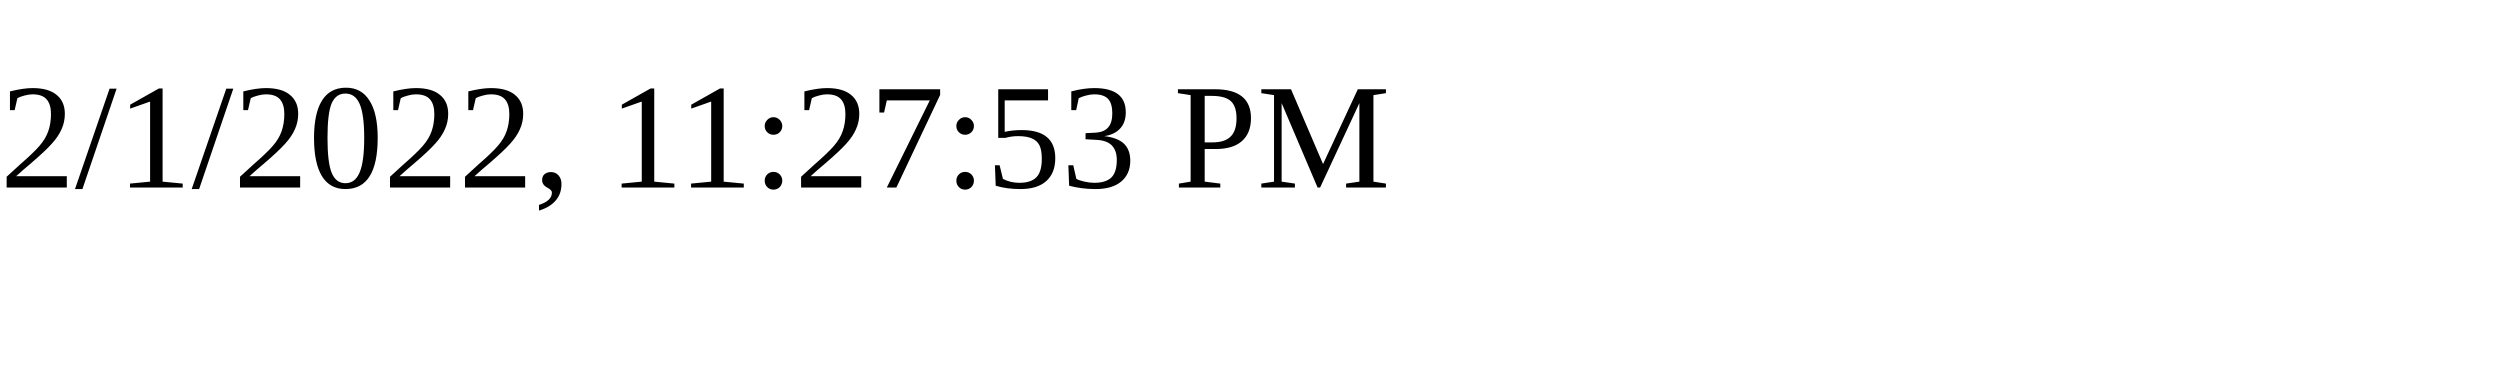
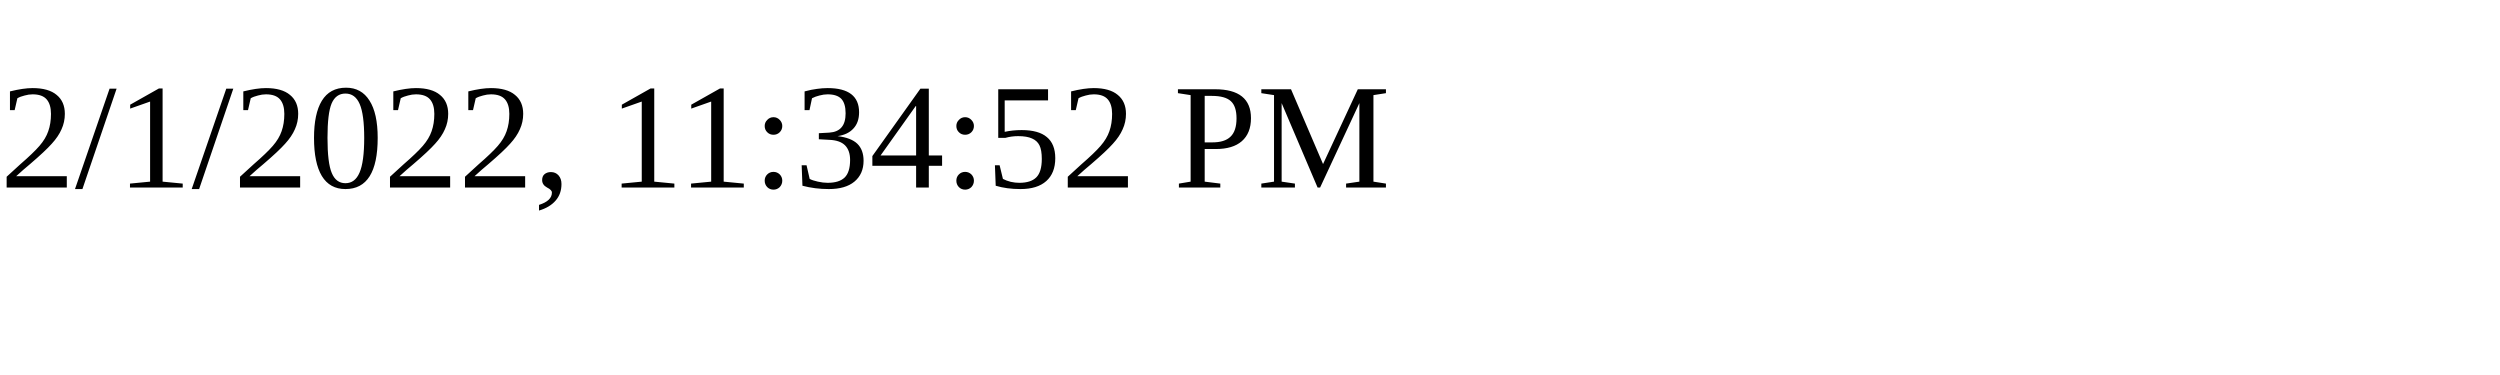
<svg xmlns="http://www.w3.org/2000/svg" height="30" width="200">
-   <text x="0" y="15">2/1/2022, 11:27:53 PM</text>
+   <text x="0" y="15">2/1/2022, 11:34:52 PM</text>
</svg>
